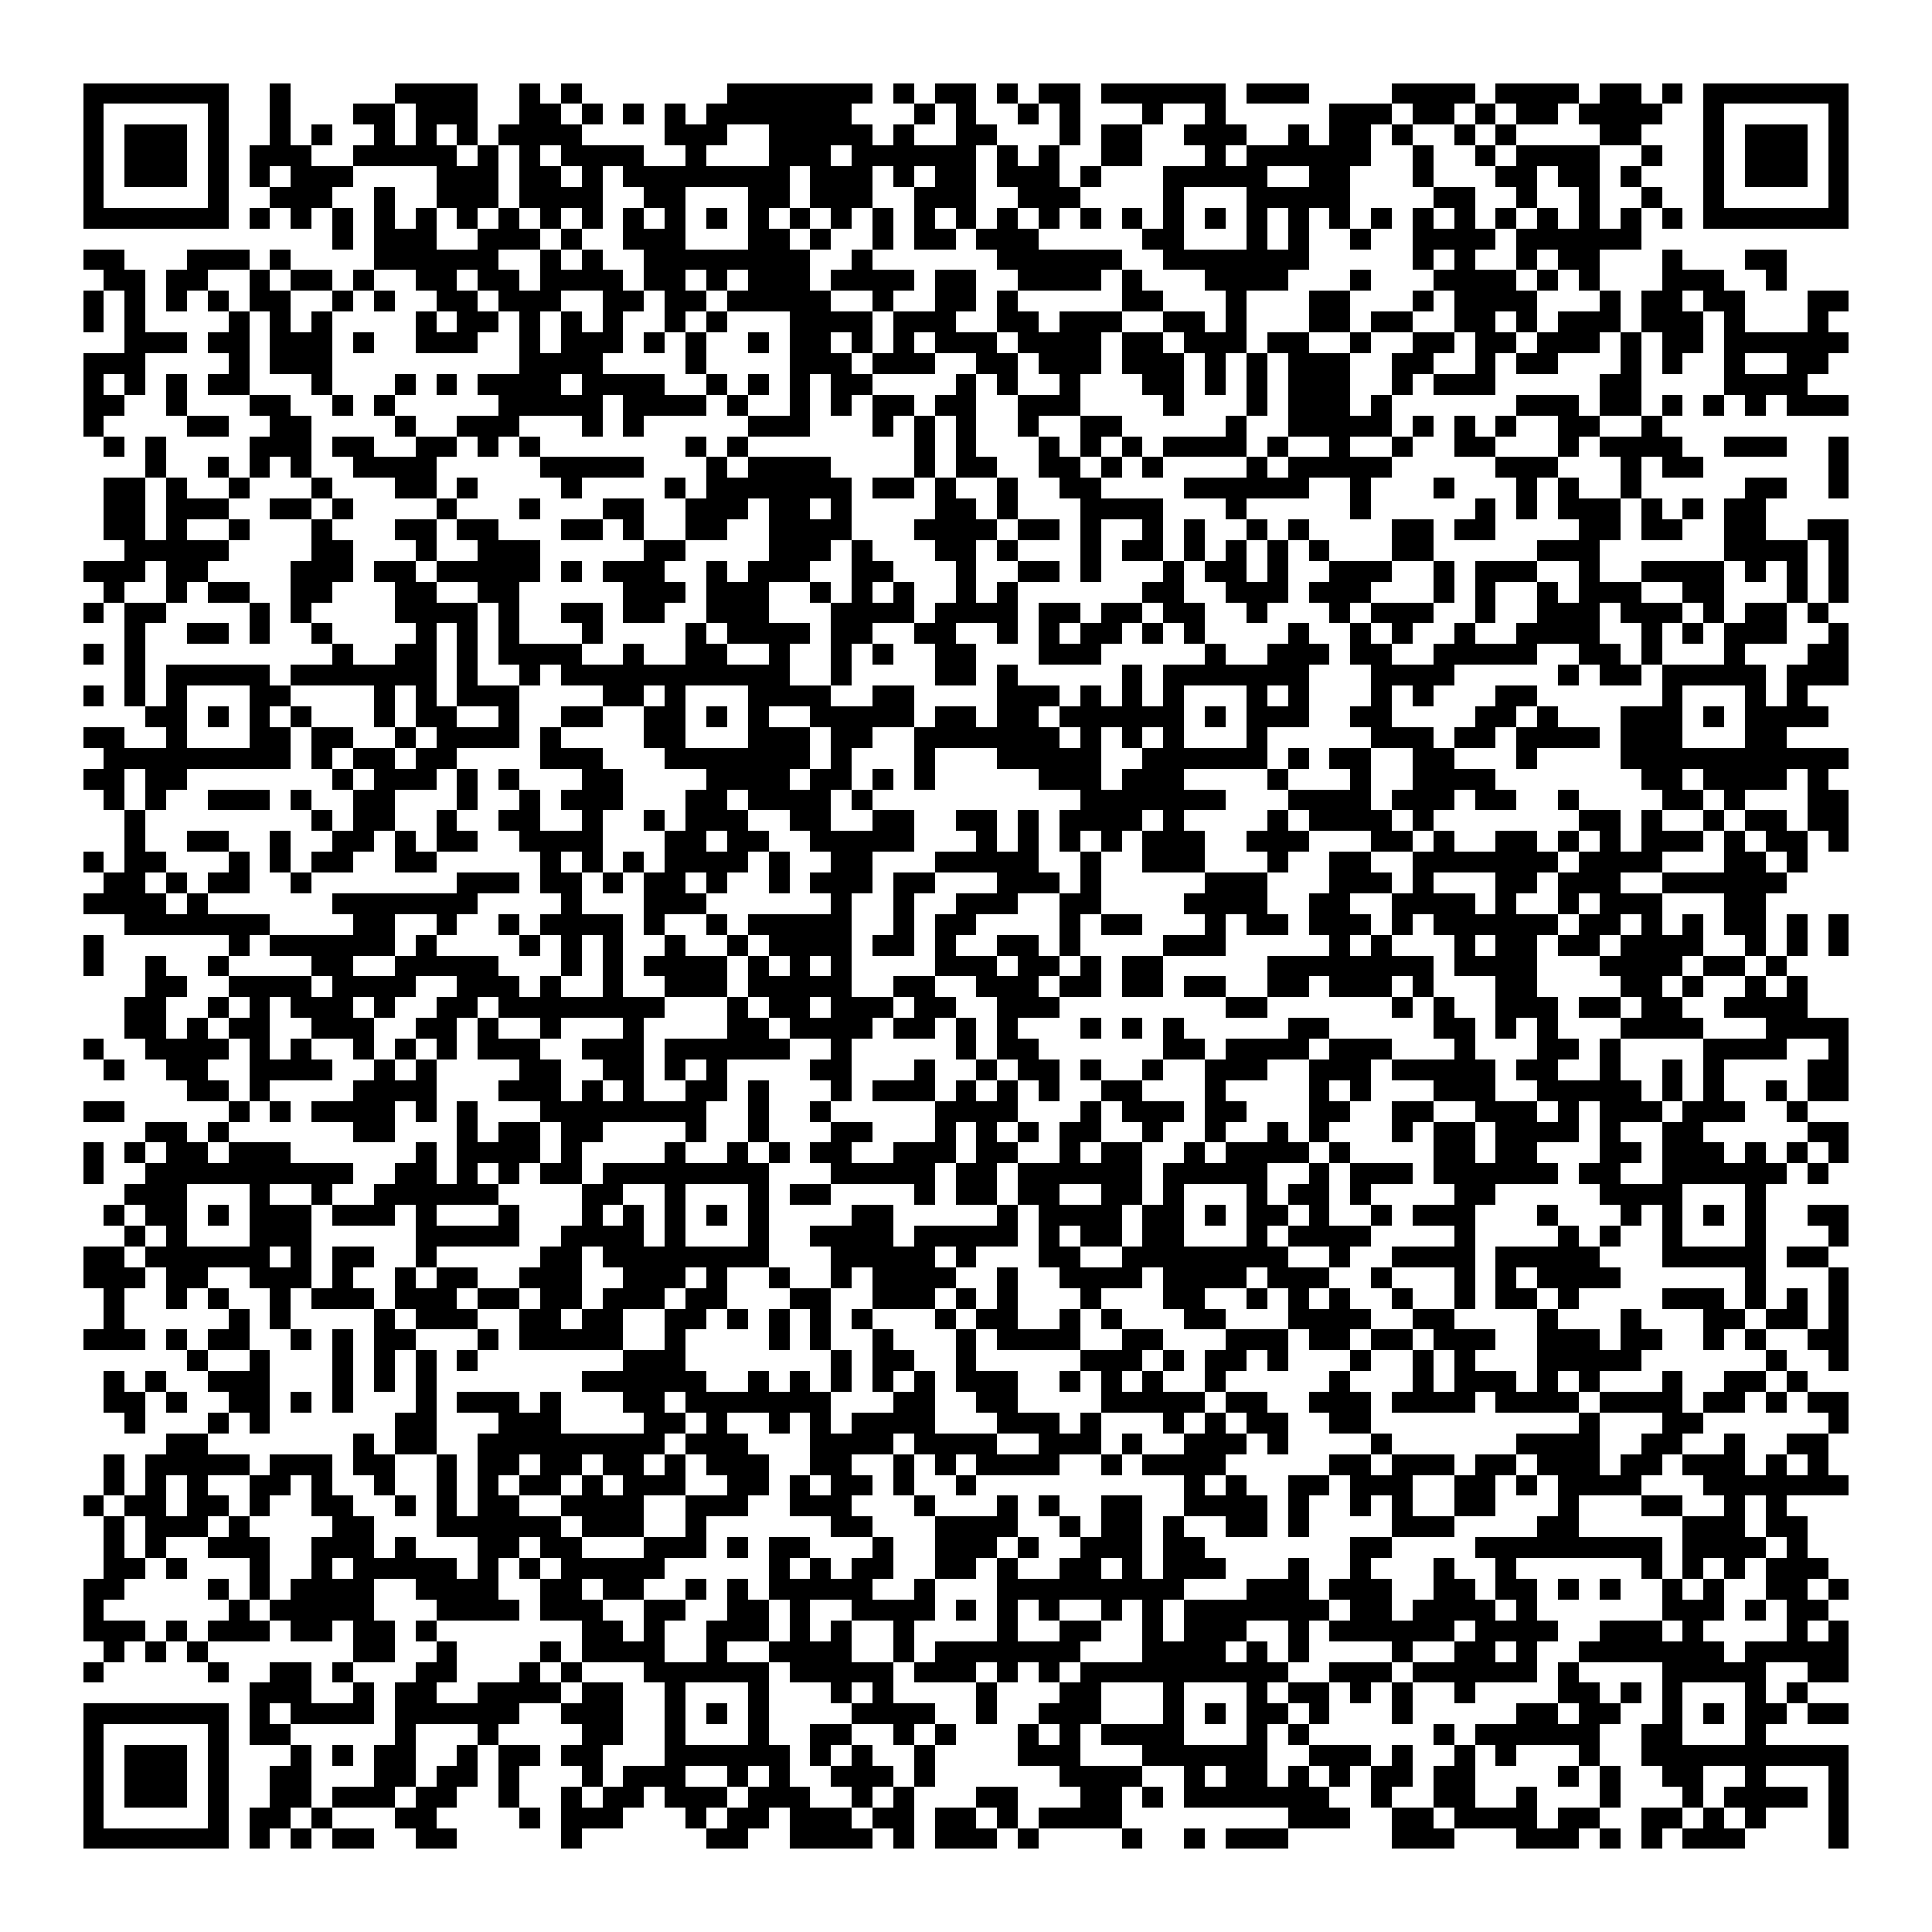
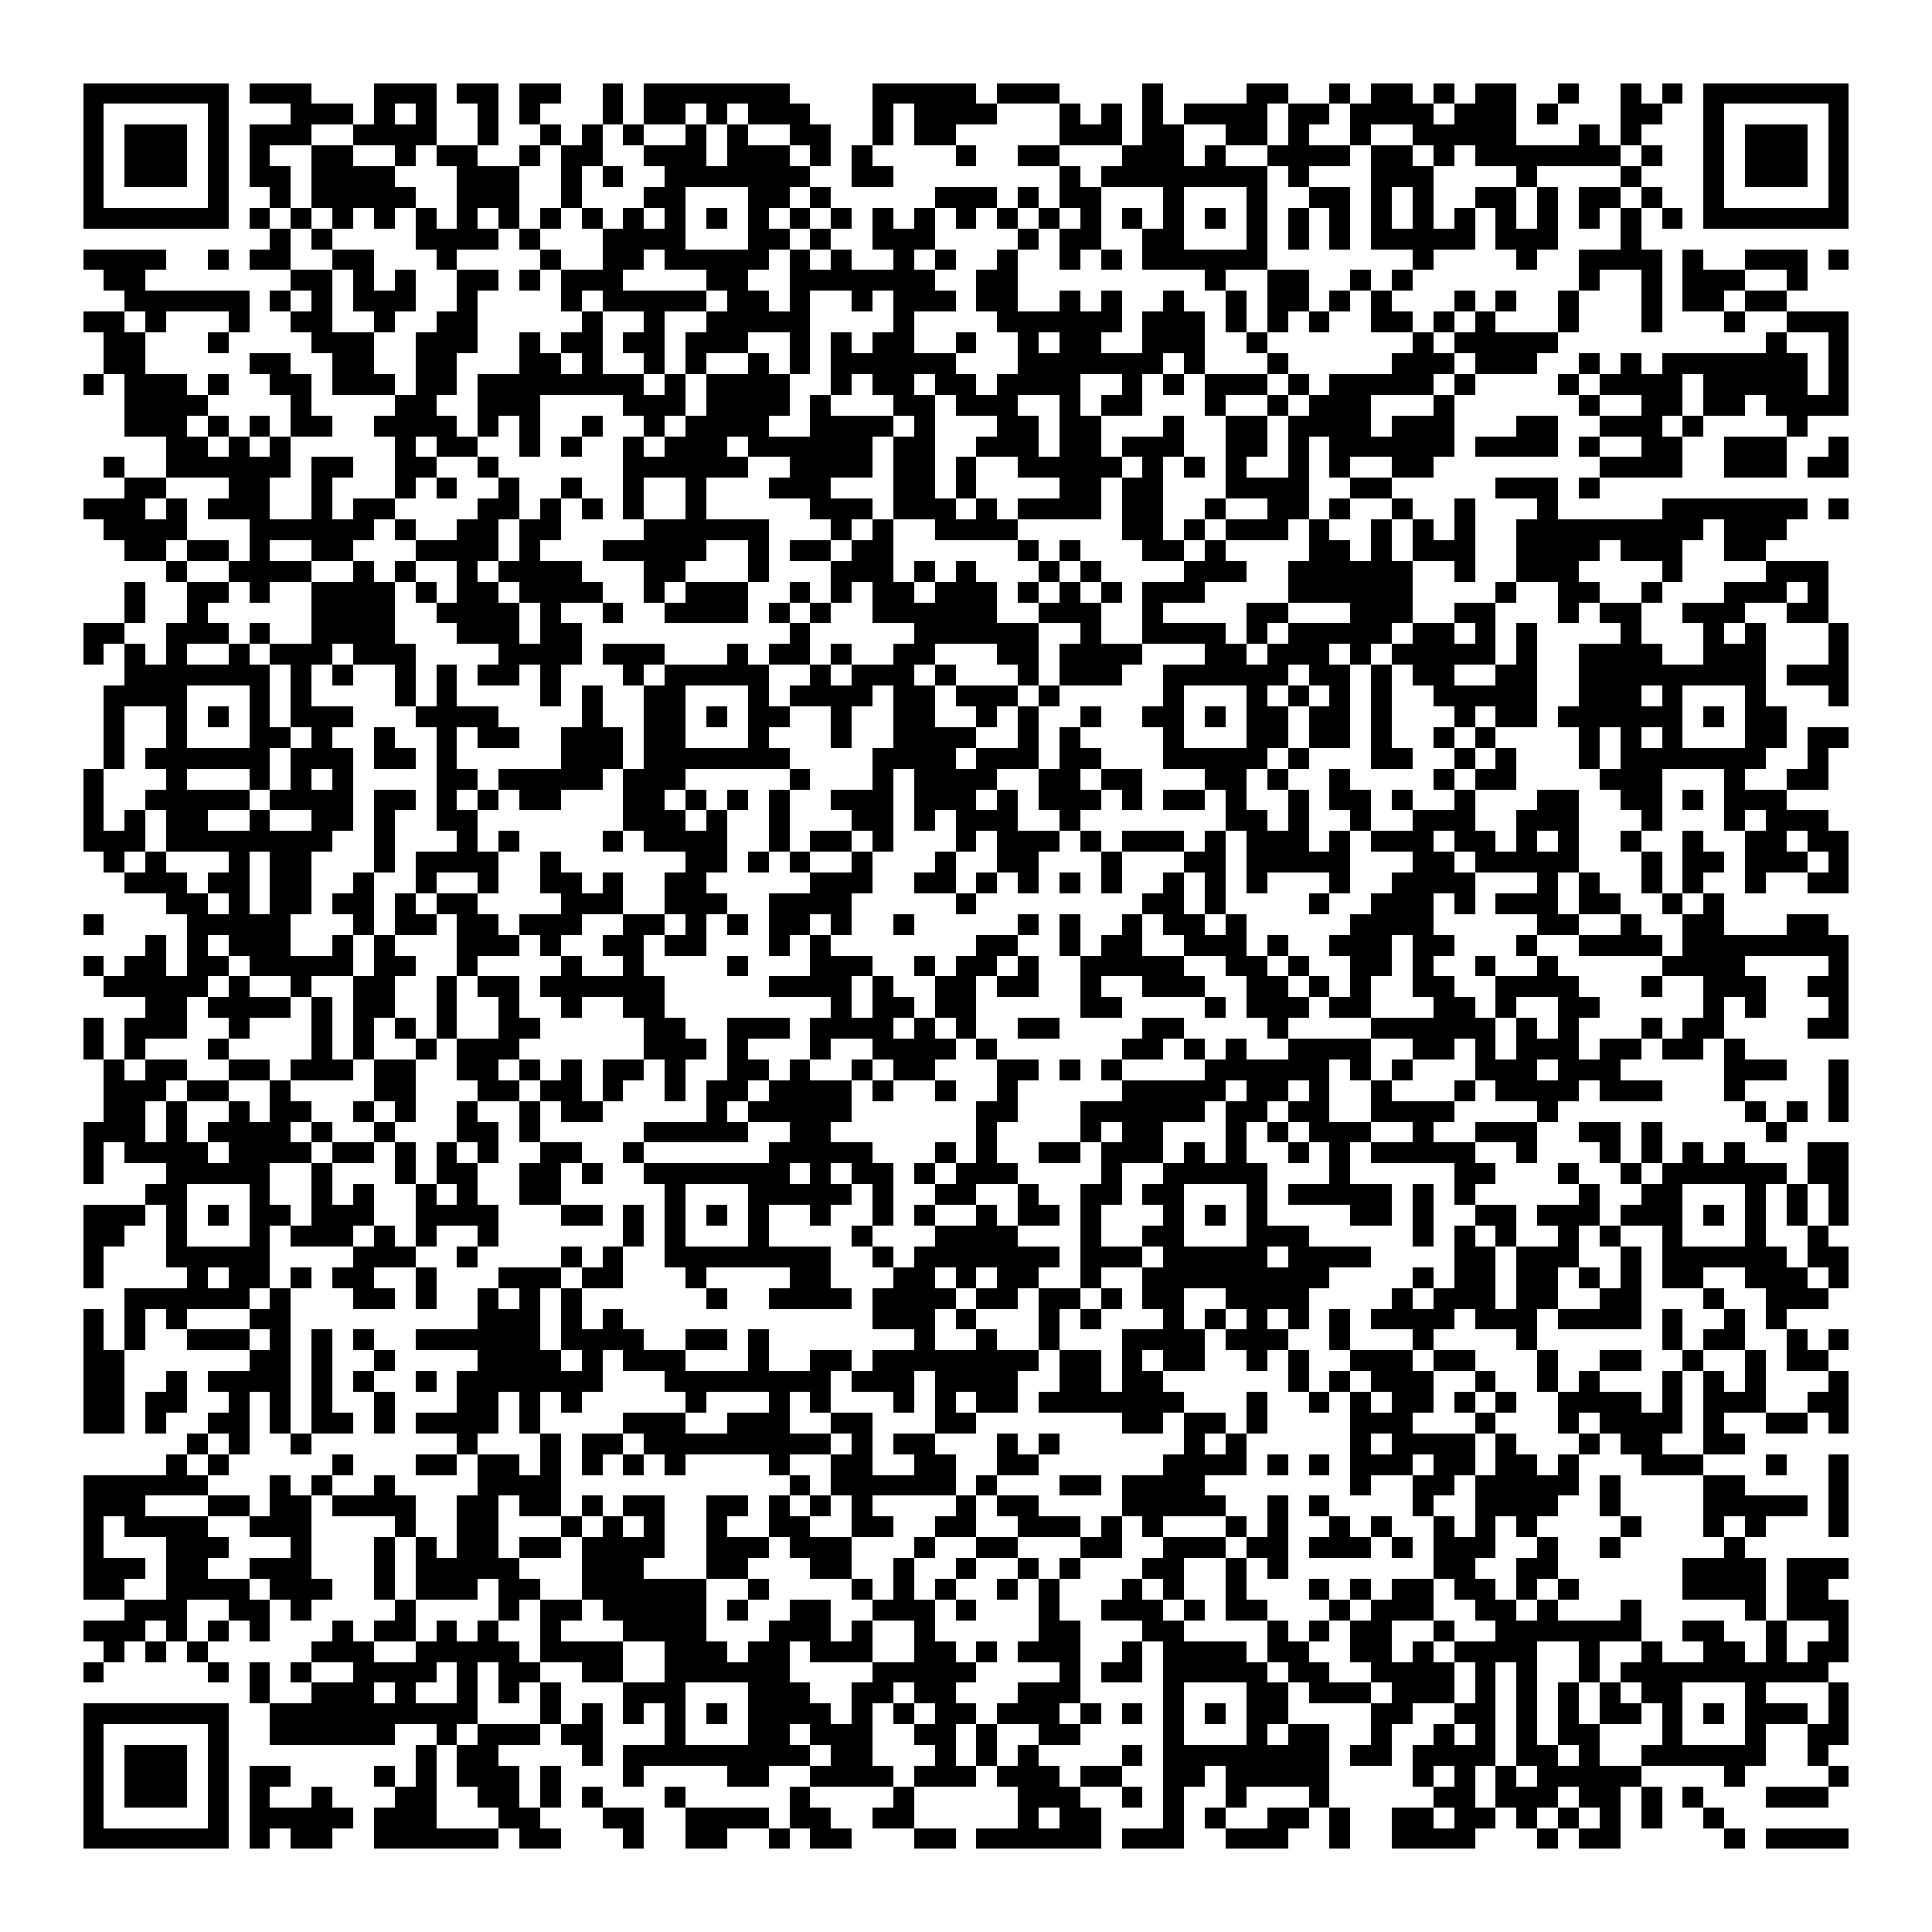
<svg xmlns="http://www.w3.org/2000/svg" viewBox="0 0 93 93" shape-rendering="crispEdges">
  <path fill="#ffffff" d="M0 0h93v93H0z" />
-   <path stroke="#000000" d="M4 4.5h7m2 0h1m5 0h4m2 0h1m1 0h1m7 0h7m1 0h1m1 0h2m1 0h1m1 0h2m1 0h6m1 0h3m4 0h4m1 0h4m1 0h2m1 0h1m1 0h7M4 5.5h1m5 0h1m2 0h1m3 0h2m1 0h3m2 0h2m1 0h1m1 0h1m1 0h1m1 0h7m3 0h1m1 0h1m2 0h1m1 0h1m3 0h1m2 0h1m5 0h3m1 0h2m1 0h1m1 0h2m1 0h4m2 0h1m5 0h1M4 6.5h1m1 0h3m1 0h1m2 0h1m1 0h1m2 0h1m1 0h1m1 0h1m1 0h4m4 0h3m2 0h5m1 0h1m2 0h2m3 0h1m1 0h2m2 0h3m2 0h1m1 0h2m1 0h1m2 0h1m1 0h1m4 0h2m3 0h1m1 0h3m1 0h1M4 7.5h1m1 0h3m1 0h1m1 0h3m2 0h5m1 0h1m1 0h1m1 0h4m2 0h1m3 0h3m1 0h6m1 0h1m1 0h1m2 0h2m3 0h1m1 0h6m2 0h1m2 0h1m1 0h4m2 0h1m2 0h1m1 0h3m1 0h1M4 8.5h1m1 0h3m1 0h1m1 0h1m1 0h3m4 0h3m1 0h2m1 0h1m1 0h8m1 0h3m1 0h1m1 0h2m1 0h3m1 0h1m3 0h5m2 0h2m3 0h1m3 0h2m1 0h2m1 0h1m3 0h1m1 0h3m1 0h1M4 9.5h1m5 0h1m2 0h3m2 0h1m2 0h3m1 0h4m2 0h2m3 0h2m1 0h3m2 0h3m2 0h3m4 0h1m3 0h5m4 0h2m2 0h1m2 0h1m2 0h1m2 0h1m5 0h1M4 10.5h7m1 0h1m1 0h1m1 0h1m1 0h1m1 0h1m1 0h1m1 0h1m1 0h1m1 0h1m1 0h1m1 0h1m1 0h1m1 0h1m1 0h1m1 0h1m1 0h1m1 0h1m1 0h1m1 0h1m1 0h1m1 0h1m1 0h1m1 0h1m1 0h1m1 0h1m1 0h1m1 0h1m1 0h1m1 0h1m1 0h1m1 0h1m1 0h1m1 0h1m1 0h1m1 0h1m1 0h7M16 11.5h1m1 0h3m2 0h3m1 0h1m2 0h3m3 0h2m1 0h1m2 0h1m1 0h2m1 0h3m5 0h2m3 0h1m1 0h1m2 0h1m2 0h4m1 0h6M4 12.5h2m3 0h3m1 0h1m4 0h6m2 0h1m1 0h1m2 0h8m2 0h1m6 0h6m2 0h7m5 0h1m1 0h1m2 0h1m1 0h2m3 0h1m3 0h2M5 13.5h2m1 0h2m2 0h1m1 0h2m1 0h1m2 0h2m1 0h2m1 0h4m1 0h2m1 0h1m1 0h3m1 0h4m1 0h2m2 0h4m1 0h1m3 0h4m3 0h1m3 0h4m1 0h1m1 0h1m3 0h3m2 0h1M4 14.5h1m1 0h1m1 0h1m1 0h1m1 0h2m2 0h1m1 0h1m2 0h2m1 0h3m2 0h2m1 0h2m1 0h5m2 0h1m2 0h2m1 0h1m5 0h2m3 0h1m3 0h2m3 0h1m1 0h4m3 0h1m1 0h2m1 0h2m3 0h2M4 15.5h1m1 0h1m4 0h1m1 0h1m1 0h1m4 0h1m1 0h2m1 0h1m1 0h1m1 0h1m2 0h1m1 0h1m3 0h4m1 0h3m2 0h2m1 0h3m2 0h2m1 0h1m3 0h2m1 0h2m2 0h2m1 0h1m1 0h3m1 0h3m1 0h1m3 0h1M6 16.5h3m1 0h2m1 0h3m1 0h1m2 0h3m2 0h1m1 0h3m1 0h1m1 0h1m2 0h1m1 0h2m1 0h1m1 0h1m1 0h3m1 0h4m1 0h2m1 0h3m1 0h2m2 0h1m2 0h2m1 0h2m1 0h3m1 0h1m1 0h2m1 0h6M4 17.5h3m4 0h1m1 0h3m9 0h4m4 0h1m4 0h3m1 0h3m2 0h2m1 0h3m1 0h3m1 0h1m1 0h1m1 0h3m2 0h2m2 0h1m1 0h2m3 0h1m1 0h1m2 0h1m2 0h2M4 18.5h1m1 0h1m1 0h1m1 0h2m3 0h1m3 0h1m1 0h1m1 0h4m1 0h4m2 0h1m1 0h1m1 0h1m1 0h2m4 0h1m1 0h1m2 0h1m3 0h2m1 0h1m1 0h1m1 0h3m2 0h1m1 0h3m5 0h2m4 0h4M4 19.5h2m2 0h1m3 0h2m2 0h1m1 0h1m5 0h5m1 0h4m1 0h1m2 0h1m1 0h1m1 0h2m1 0h2m2 0h3m4 0h1m3 0h1m1 0h3m1 0h1m6 0h3m1 0h2m1 0h1m1 0h1m1 0h1m1 0h3M4 20.5h1m4 0h2m2 0h2m4 0h1m2 0h3m3 0h1m1 0h1m5 0h3m3 0h1m1 0h1m1 0h1m2 0h1m2 0h2m5 0h1m2 0h5m1 0h1m1 0h1m1 0h1m2 0h2m2 0h1M5 21.5h1m1 0h1m4 0h3m1 0h2m2 0h2m1 0h1m1 0h1m7 0h1m1 0h1m8 0h1m1 0h1m3 0h1m1 0h1m1 0h1m1 0h4m1 0h1m2 0h1m2 0h1m2 0h2m3 0h1m1 0h4m2 0h3m2 0h1M7 22.5h1m2 0h1m1 0h1m1 0h1m2 0h4m5 0h5m3 0h1m1 0h4m4 0h1m1 0h2m2 0h2m1 0h1m1 0h1m4 0h1m1 0h5m5 0h3m3 0h1m1 0h2m6 0h1M5 23.5h2m1 0h1m2 0h1m3 0h1m3 0h2m1 0h1m4 0h1m4 0h1m1 0h7m1 0h2m1 0h1m2 0h1m2 0h2m4 0h6m2 0h1m3 0h1m3 0h1m1 0h1m2 0h1m5 0h2m2 0h1M5 24.5h2m1 0h3m2 0h2m1 0h1m4 0h1m3 0h1m3 0h2m2 0h3m1 0h2m1 0h1m4 0h2m1 0h1m3 0h4m3 0h1m5 0h1m5 0h1m1 0h1m1 0h3m1 0h1m1 0h1m1 0h2M5 25.5h2m1 0h1m2 0h1m3 0h1m3 0h2m1 0h2m3 0h2m1 0h1m2 0h2m2 0h4m3 0h4m1 0h2m1 0h1m2 0h1m1 0h1m2 0h1m1 0h1m4 0h2m1 0h2m4 0h2m1 0h2m2 0h2m2 0h2M6 26.5h5m4 0h2m3 0h1m2 0h3m5 0h2m4 0h3m1 0h1m3 0h2m1 0h1m3 0h1m1 0h2m1 0h1m1 0h1m1 0h1m1 0h1m3 0h2m5 0h3m6 0h4m1 0h1M4 27.5h3m1 0h2m4 0h3m1 0h2m1 0h5m1 0h1m1 0h3m2 0h1m1 0h3m2 0h2m3 0h1m2 0h2m1 0h1m3 0h1m1 0h2m1 0h1m2 0h3m2 0h1m1 0h3m2 0h1m2 0h4m1 0h1m1 0h1m1 0h1M5 28.5h1m2 0h1m1 0h2m2 0h2m3 0h2m2 0h2m5 0h3m1 0h3m2 0h1m1 0h1m1 0h1m2 0h1m1 0h1m6 0h2m2 0h3m1 0h3m3 0h1m1 0h1m2 0h1m1 0h3m2 0h2m3 0h1m1 0h1M4 29.5h1m1 0h2m4 0h1m1 0h1m4 0h4m1 0h1m2 0h2m1 0h2m2 0h3m3 0h4m1 0h4m1 0h2m1 0h2m1 0h2m2 0h1m3 0h1m1 0h3m2 0h1m2 0h3m1 0h3m1 0h1m1 0h2m1 0h1M6 30.5h1m2 0h2m1 0h1m2 0h1m4 0h1m1 0h1m1 0h1m3 0h1m4 0h1m1 0h4m1 0h2m2 0h2m2 0h1m1 0h1m1 0h2m1 0h1m1 0h1m4 0h1m2 0h1m1 0h1m2 0h1m2 0h4m2 0h1m1 0h1m1 0h3m2 0h1M4 31.5h1m1 0h1m9 0h1m2 0h2m1 0h1m1 0h4m2 0h1m2 0h2m2 0h1m2 0h1m1 0h1m2 0h2m3 0h3m5 0h1m2 0h3m1 0h2m2 0h5m2 0h2m1 0h1m3 0h1m3 0h2M6 32.5h1m1 0h5m1 0h7m1 0h1m2 0h1m1 0h11m2 0h1m4 0h2m1 0h1m5 0h1m1 0h7m3 0h4m5 0h1m1 0h2m1 0h5m1 0h3M4 33.5h1m1 0h1m1 0h1m3 0h2m4 0h1m1 0h1m1 0h3m4 0h2m1 0h1m3 0h4m2 0h2m4 0h3m1 0h1m1 0h1m1 0h1m3 0h1m1 0h1m3 0h1m1 0h1m3 0h2m6 0h1m3 0h1m1 0h1M7 34.5h2m1 0h1m1 0h1m1 0h1m3 0h1m1 0h2m2 0h1m2 0h2m2 0h2m1 0h1m1 0h1m2 0h5m1 0h2m1 0h2m1 0h6m1 0h1m1 0h3m2 0h2m4 0h2m1 0h1m3 0h3m1 0h1m1 0h4M4 35.5h2m2 0h1m3 0h2m1 0h2m2 0h1m1 0h4m1 0h1m4 0h2m3 0h3m1 0h2m2 0h7m1 0h1m1 0h1m1 0h1m3 0h1m5 0h3m1 0h2m1 0h4m1 0h3m3 0h2M5 36.5h9m1 0h1m1 0h2m1 0h2m4 0h3m3 0h7m1 0h1m3 0h1m3 0h5m2 0h6m1 0h1m1 0h2m2 0h2m3 0h1m4 0h11M4 37.5h2m1 0h2m7 0h1m1 0h3m1 0h1m1 0h1m3 0h2m4 0h4m1 0h2m1 0h1m1 0h1m5 0h3m1 0h3m4 0h1m3 0h1m2 0h4m7 0h2m1 0h4m1 0h1M5 38.5h1m1 0h1m2 0h3m1 0h1m2 0h2m3 0h1m2 0h1m1 0h3m3 0h2m1 0h4m1 0h1m10 0h7m3 0h4m1 0h3m1 0h2m2 0h1m4 0h2m1 0h1m3 0h2M6 39.5h1m8 0h1m1 0h2m2 0h1m2 0h2m2 0h1m2 0h1m1 0h3m2 0h2m2 0h2m2 0h2m1 0h1m1 0h4m1 0h1m4 0h1m1 0h4m1 0h1m7 0h2m1 0h1m2 0h1m1 0h2m1 0h2M6 40.5h1m2 0h2m2 0h1m2 0h2m1 0h1m1 0h2m2 0h4m3 0h2m1 0h2m2 0h5m3 0h1m1 0h1m1 0h1m1 0h1m1 0h3m2 0h3m3 0h2m1 0h1m2 0h2m1 0h1m1 0h1m1 0h3m1 0h1m1 0h2m1 0h1M4 41.5h1m1 0h2m3 0h1m1 0h1m1 0h2m2 0h2m5 0h1m1 0h1m1 0h1m1 0h4m1 0h1m2 0h2m3 0h5m2 0h1m2 0h3m3 0h1m2 0h2m2 0h7m1 0h4m3 0h2m1 0h1M5 42.5h2m1 0h1m1 0h2m2 0h1m7 0h3m1 0h2m1 0h1m1 0h2m1 0h1m2 0h1m1 0h3m1 0h2m3 0h3m1 0h1m5 0h3m3 0h3m1 0h1m3 0h2m1 0h3m2 0h6M4 43.5h4m1 0h1m6 0h7m4 0h1m3 0h3m6 0h1m2 0h1m2 0h3m2 0h2m4 0h4m2 0h2m2 0h4m1 0h1m2 0h1m1 0h3m3 0h2M6 44.5h7m4 0h2m2 0h1m2 0h1m1 0h4m1 0h1m2 0h1m1 0h5m2 0h1m1 0h2m4 0h1m1 0h2m3 0h1m1 0h2m1 0h3m1 0h1m1 0h6m1 0h2m1 0h1m1 0h1m1 0h2m1 0h1m1 0h1M4 45.5h1m6 0h1m1 0h6m1 0h1m4 0h1m1 0h1m1 0h1m2 0h1m2 0h1m1 0h4m1 0h2m1 0h1m2 0h2m1 0h1m4 0h3m5 0h1m1 0h1m3 0h1m1 0h2m1 0h2m1 0h4m2 0h1m1 0h1m1 0h1M4 46.5h1m2 0h1m2 0h1m4 0h2m2 0h5m3 0h1m1 0h1m1 0h4m1 0h1m1 0h1m1 0h1m4 0h3m1 0h2m1 0h1m1 0h2m5 0h8m1 0h4m3 0h4m1 0h2m1 0h1M7 47.5h2m2 0h4m1 0h4m2 0h3m1 0h1m2 0h1m2 0h3m1 0h5m2 0h2m2 0h3m1 0h2m1 0h2m1 0h2m2 0h2m1 0h3m1 0h1m3 0h2m4 0h2m1 0h1m2 0h1m1 0h1M6 48.5h2m2 0h1m1 0h1m1 0h3m1 0h1m2 0h2m1 0h8m3 0h1m1 0h2m1 0h3m1 0h2m2 0h3m8 0h2m6 0h1m1 0h1m2 0h3m1 0h2m1 0h2m2 0h4M6 49.5h2m1 0h1m1 0h2m2 0h3m2 0h2m1 0h1m2 0h1m3 0h1m4 0h2m1 0h4m1 0h2m1 0h1m1 0h1m3 0h1m1 0h1m1 0h1m5 0h2m5 0h2m1 0h1m1 0h1m3 0h4m3 0h4M4 50.5h1m2 0h4m1 0h1m1 0h1m2 0h1m1 0h1m1 0h1m1 0h3m2 0h3m1 0h6m2 0h1m5 0h1m1 0h2m6 0h2m1 0h4m1 0h3m3 0h1m3 0h2m1 0h1m4 0h4m2 0h1M5 51.5h1m2 0h2m2 0h4m2 0h1m1 0h1m4 0h2m2 0h2m1 0h1m1 0h1m4 0h2m3 0h1m2 0h1m1 0h2m1 0h1m2 0h1m2 0h3m2 0h3m1 0h5m1 0h2m2 0h1m2 0h1m1 0h1m4 0h2M9 52.5h2m1 0h1m4 0h4m3 0h3m1 0h1m1 0h1m2 0h2m1 0h1m3 0h1m1 0h3m1 0h1m1 0h1m1 0h1m2 0h2m3 0h1m4 0h1m1 0h1m3 0h3m2 0h5m1 0h1m1 0h1m2 0h1m1 0h2M4 53.5h2m5 0h1m1 0h1m1 0h4m1 0h1m1 0h1m3 0h8m2 0h1m2 0h1m5 0h4m3 0h1m1 0h3m1 0h2m3 0h2m2 0h2m2 0h3m1 0h1m1 0h3m1 0h3m2 0h1M7 54.5h2m1 0h1m6 0h2m3 0h1m1 0h2m1 0h2m4 0h1m2 0h1m3 0h2m3 0h1m1 0h1m1 0h1m1 0h2m2 0h1m2 0h1m2 0h1m1 0h1m3 0h1m1 0h2m1 0h4m1 0h1m2 0h2m5 0h2M4 55.5h1m1 0h1m1 0h2m1 0h3m6 0h1m1 0h4m1 0h1m4 0h1m2 0h1m1 0h1m1 0h2m2 0h3m1 0h2m2 0h1m1 0h2m2 0h1m1 0h4m1 0h1m4 0h2m1 0h2m3 0h2m1 0h3m1 0h1m1 0h1m1 0h1M4 56.5h1m2 0h10m2 0h2m1 0h1m1 0h1m1 0h2m1 0h8m3 0h5m1 0h2m1 0h6m1 0h5m2 0h1m1 0h3m1 0h6m1 0h2m2 0h6m1 0h1M6 57.5h3m3 0h1m2 0h1m2 0h6m4 0h2m2 0h1m3 0h1m1 0h2m4 0h1m1 0h2m1 0h2m2 0h2m1 0h1m3 0h1m1 0h2m1 0h1m4 0h2m5 0h4m3 0h1M5 58.5h1m1 0h2m1 0h1m1 0h3m1 0h3m1 0h1m3 0h1m3 0h1m1 0h1m1 0h1m1 0h1m1 0h1m4 0h2m5 0h1m1 0h4m1 0h2m1 0h1m1 0h2m1 0h1m2 0h1m1 0h3m3 0h1m3 0h1m1 0h1m1 0h1m1 0h1m2 0h2M6 59.5h1m1 0h1m3 0h3m5 0h5m2 0h4m1 0h1m3 0h1m2 0h4m1 0h5m1 0h1m1 0h2m1 0h2m3 0h1m1 0h4m4 0h1m4 0h1m1 0h1m2 0h1m3 0h1m3 0h1M4 60.5h2m1 0h6m1 0h1m1 0h2m2 0h1m5 0h2m1 0h8m3 0h5m1 0h1m3 0h2m2 0h8m2 0h1m2 0h4m1 0h5m3 0h5m1 0h2M4 61.5h3m1 0h2m2 0h3m1 0h1m2 0h1m1 0h2m2 0h3m2 0h3m1 0h1m2 0h1m2 0h1m1 0h4m2 0h1m2 0h4m1 0h4m1 0h3m2 0h1m3 0h1m1 0h1m1 0h4m6 0h1m3 0h1M5 62.5h1m2 0h1m1 0h1m2 0h1m1 0h3m1 0h3m1 0h2m1 0h2m1 0h3m1 0h2m3 0h2m2 0h3m1 0h1m1 0h1m3 0h1m3 0h2m2 0h1m1 0h1m1 0h1m2 0h1m2 0h1m1 0h2m1 0h1m4 0h3m1 0h1m1 0h1m1 0h1M5 63.5h1m5 0h1m1 0h1m4 0h1m1 0h3m2 0h2m1 0h2m2 0h2m1 0h1m1 0h1m1 0h1m1 0h1m3 0h1m1 0h2m2 0h1m1 0h1m3 0h2m3 0h4m2 0h2m4 0h1m3 0h1m3 0h2m1 0h2m1 0h1M4 64.5h3m1 0h1m1 0h2m2 0h1m1 0h1m1 0h2m3 0h1m1 0h5m2 0h1m4 0h1m1 0h1m2 0h1m3 0h1m1 0h4m2 0h2m3 0h3m1 0h2m1 0h2m1 0h3m2 0h3m1 0h2m2 0h1m1 0h1m2 0h2M9 65.5h1m2 0h1m3 0h1m1 0h1m1 0h1m1 0h1m7 0h3m7 0h1m1 0h2m2 0h1m5 0h3m1 0h1m1 0h2m1 0h1m3 0h1m2 0h1m1 0h1m3 0h5m6 0h1m2 0h1M5 66.5h1m1 0h1m2 0h3m3 0h1m1 0h1m1 0h1m7 0h6m2 0h1m1 0h1m1 0h1m1 0h1m1 0h1m1 0h3m2 0h1m1 0h1m1 0h1m2 0h1m5 0h1m3 0h1m1 0h3m1 0h1m1 0h1m3 0h1m2 0h2m1 0h1M5 67.5h2m1 0h1m2 0h2m1 0h1m1 0h1m3 0h1m1 0h3m1 0h1m3 0h2m1 0h7m3 0h2m2 0h2m4 0h5m1 0h2m2 0h3m1 0h4m1 0h4m1 0h4m1 0h2m1 0h1m1 0h2M6 68.5h1m3 0h1m1 0h1m6 0h2m3 0h3m4 0h2m1 0h1m2 0h1m1 0h1m1 0h4m3 0h3m1 0h1m3 0h1m1 0h1m1 0h2m2 0h2m10 0h1m3 0h2m6 0h1M8 69.5h2m7 0h1m1 0h2m2 0h9m1 0h3m3 0h4m1 0h4m2 0h3m1 0h1m2 0h3m1 0h1m4 0h1m6 0h4m2 0h2m2 0h1m2 0h2M5 70.5h1m1 0h5m1 0h3m1 0h2m2 0h1m1 0h2m1 0h2m1 0h2m1 0h1m1 0h3m2 0h2m2 0h1m1 0h1m1 0h4m2 0h1m1 0h4m5 0h2m1 0h3m1 0h2m1 0h3m1 0h2m1 0h3m1 0h1m1 0h1M5 71.5h1m1 0h1m1 0h1m2 0h2m1 0h1m2 0h1m2 0h1m1 0h1m1 0h2m1 0h1m1 0h3m2 0h2m1 0h1m1 0h2m1 0h1m2 0h1m10 0h1m1 0h1m2 0h2m1 0h3m2 0h2m1 0h1m1 0h4m3 0h7M4 72.5h1m1 0h2m1 0h2m1 0h1m2 0h2m2 0h1m1 0h1m1 0h2m2 0h4m2 0h3m2 0h3m3 0h1m3 0h1m1 0h1m2 0h2m2 0h4m1 0h1m2 0h1m1 0h1m2 0h2m3 0h1m3 0h2m2 0h1m1 0h1M5 73.5h1m1 0h3m1 0h1m4 0h2m3 0h6m1 0h3m2 0h1m6 0h2m3 0h4m2 0h1m1 0h2m1 0h1m2 0h2m1 0h1m4 0h3m4 0h2m5 0h3m1 0h2M5 74.5h1m1 0h1m2 0h3m2 0h3m1 0h1m3 0h2m1 0h2m3 0h3m1 0h1m1 0h2m3 0h1m2 0h3m1 0h1m2 0h3m1 0h2m7 0h2m4 0h9m1 0h4m1 0h1M5 75.5h2m1 0h1m3 0h1m2 0h1m1 0h5m1 0h1m1 0h1m1 0h5m5 0h1m1 0h1m1 0h2m2 0h2m1 0h1m2 0h2m1 0h1m1 0h3m3 0h1m2 0h1m3 0h1m2 0h1m6 0h1m1 0h1m1 0h1m1 0h3M4 76.5h2m4 0h1m1 0h1m1 0h4m2 0h4m2 0h2m1 0h2m2 0h1m1 0h1m1 0h5m2 0h1m3 0h9m3 0h3m1 0h3m2 0h2m1 0h2m1 0h1m1 0h1m2 0h1m1 0h1m2 0h2m1 0h1M4 77.5h1m6 0h1m1 0h5m3 0h4m1 0h3m2 0h2m2 0h2m1 0h1m2 0h4m1 0h1m1 0h1m1 0h1m2 0h1m1 0h1m1 0h7m1 0h2m1 0h4m1 0h1m6 0h3m1 0h1m1 0h2M4 78.5h3m1 0h1m1 0h3m1 0h2m1 0h2m1 0h1m7 0h2m1 0h1m2 0h3m1 0h1m1 0h1m2 0h1m4 0h1m2 0h2m2 0h1m1 0h3m2 0h1m1 0h6m1 0h4m2 0h3m1 0h1m4 0h1m1 0h1M5 79.5h1m1 0h1m1 0h1m7 0h2m2 0h1m4 0h1m1 0h4m2 0h1m2 0h4m2 0h1m1 0h7m3 0h4m1 0h1m1 0h1m4 0h1m2 0h2m1 0h1m2 0h7m1 0h5M4 80.5h1m5 0h1m2 0h2m1 0h1m3 0h2m3 0h1m1 0h1m3 0h6m1 0h5m1 0h3m1 0h1m1 0h1m1 0h10m2 0h3m1 0h6m1 0h1m4 0h5m2 0h2M12 81.5h3m2 0h1m1 0h2m2 0h4m1 0h2m2 0h1m3 0h1m3 0h1m1 0h1m4 0h1m3 0h2m3 0h1m3 0h1m1 0h2m1 0h1m1 0h1m2 0h1m4 0h2m1 0h1m1 0h1m3 0h1m1 0h1M4 82.5h7m1 0h1m1 0h4m1 0h6m2 0h3m2 0h1m1 0h1m1 0h1m4 0h4m2 0h1m2 0h3m3 0h1m1 0h1m1 0h2m1 0h1m3 0h1m5 0h2m1 0h2m2 0h1m1 0h1m1 0h2m1 0h2M4 83.5h1m5 0h1m1 0h2m5 0h1m3 0h1m4 0h2m2 0h1m3 0h1m2 0h2m2 0h1m1 0h1m3 0h1m1 0h1m1 0h4m3 0h1m1 0h1m6 0h1m1 0h6m2 0h2m3 0h1M4 84.5h1m1 0h3m1 0h1m3 0h1m1 0h1m1 0h2m2 0h1m1 0h2m1 0h2m3 0h6m1 0h1m1 0h1m2 0h1m4 0h3m3 0h6m2 0h3m1 0h1m2 0h1m1 0h1m3 0h1m2 0h10M4 85.5h1m1 0h3m1 0h1m2 0h2m3 0h2m1 0h2m1 0h1m3 0h1m1 0h3m2 0h1m1 0h1m2 0h3m1 0h1m6 0h4m2 0h1m1 0h2m1 0h1m1 0h1m1 0h2m1 0h2m4 0h1m1 0h1m2 0h2m2 0h1m3 0h1M4 86.5h1m1 0h3m1 0h1m2 0h2m1 0h3m1 0h2m2 0h1m2 0h1m1 0h2m1 0h3m1 0h3m2 0h1m1 0h1m3 0h2m3 0h2m1 0h1m1 0h7m2 0h1m2 0h2m2 0h1m3 0h1m3 0h1m1 0h4m1 0h1M4 87.5h1m5 0h1m1 0h2m1 0h1m3 0h2m4 0h1m1 0h3m3 0h1m1 0h2m1 0h3m1 0h2m1 0h2m1 0h1m1 0h4m8 0h3m2 0h2m1 0h4m1 0h2m2 0h2m1 0h1m1 0h1m3 0h1M4 88.5h7m1 0h1m1 0h1m1 0h2m2 0h2m5 0h1m6 0h2m2 0h4m1 0h1m1 0h3m1 0h1m4 0h1m2 0h1m1 0h3m5 0h3m3 0h3m1 0h1m1 0h1m1 0h3m4 0h1" />
+   <path stroke="#000000" d="M4 4.5h7m1 0h3m3 0h3m1 0h2m1 0h2m2 0h1m1 0h7m4 0h5m1 0h3m4 0h1m4 0h2m2 0h1m1 0h2m1 0h1m1 0h2m2 0h1m2 0h1m1 0h1m1 0h7M4 5.5h1m5 0h1m3 0h3m1 0h1m1 0h1m2 0h1m1 0h1m3 0h1m1 0h2m1 0h1m1 0h3m3 0h1m1 0h4m3 0h1m1 0h1m1 0h1m1 0h4m1 0h2m1 0h4m1 0h3m1 0h1m3 0h2m2 0h1m5 0h1M4 6.5h1m1 0h3m1 0h1m1 0h3m2 0h4m2 0h1m2 0h1m1 0h1m1 0h1m2 0h1m1 0h1m2 0h2m2 0h1m1 0h2m5 0h3m1 0h2m2 0h2m1 0h1m2 0h1m2 0h5m3 0h1m1 0h1m3 0h1m1 0h3m1 0h1M4 7.5h1m1 0h3m1 0h1m1 0h1m2 0h2m2 0h1m1 0h2m2 0h1m1 0h2m2 0h3m1 0h3m1 0h1m1 0h1m4 0h1m2 0h2m3 0h3m1 0h1m2 0h4m1 0h2m1 0h1m1 0h7m1 0h1m2 0h1m1 0h3m1 0h1M4 8.5h1m1 0h3m1 0h1m1 0h2m1 0h4m3 0h3m2 0h1m1 0h1m2 0h7m2 0h2m8 0h1m1 0h8m1 0h1m3 0h3m4 0h1m4 0h1m3 0h1m1 0h3m1 0h1M4 9.5h1m5 0h1m2 0h1m1 0h5m2 0h3m2 0h1m3 0h2m3 0h2m1 0h1m5 0h3m1 0h1m1 0h2m3 0h1m3 0h1m2 0h2m1 0h1m1 0h1m2 0h2m1 0h1m1 0h2m1 0h1m2 0h1m5 0h1M4 10.5h7m1 0h1m1 0h1m1 0h1m1 0h1m1 0h1m1 0h1m1 0h1m1 0h1m1 0h1m1 0h1m1 0h1m1 0h1m1 0h1m1 0h1m1 0h1m1 0h1m1 0h1m1 0h1m1 0h1m1 0h1m1 0h1m1 0h1m1 0h1m1 0h1m1 0h1m1 0h1m1 0h1m1 0h1m1 0h1m1 0h1m1 0h1m1 0h1m1 0h1m1 0h1m1 0h1m1 0h7M13 11.5h1m1 0h1m4 0h4m1 0h1m3 0h4m3 0h2m1 0h1m2 0h3m4 0h1m1 0h2m2 0h2m3 0h1m1 0h1m1 0h1m1 0h5m1 0h3m3 0h1M4 12.5h4m2 0h1m1 0h2m2 0h2m3 0h1m4 0h1m2 0h2m1 0h5m1 0h1m1 0h1m2 0h1m1 0h1m2 0h1m2 0h1m1 0h1m1 0h6m7 0h1m4 0h1m2 0h4m1 0h1m2 0h3m1 0h1M5 13.5h2m7 0h2m1 0h1m1 0h1m2 0h2m1 0h1m1 0h3m4 0h2m2 0h7m2 0h2m9 0h1m2 0h2m2 0h1m1 0h1m8 0h1m2 0h1m1 0h3m2 0h1M6 14.5h6m1 0h1m1 0h1m1 0h3m2 0h1m4 0h1m1 0h5m1 0h2m1 0h1m2 0h1m1 0h3m1 0h2m2 0h1m1 0h1m2 0h1m2 0h1m1 0h2m1 0h1m1 0h1m3 0h1m1 0h1m2 0h1m3 0h1m1 0h2m1 0h2M4 15.5h2m1 0h1m3 0h1m2 0h2m2 0h1m2 0h2m5 0h1m2 0h1m2 0h5m4 0h1m4 0h6m1 0h3m1 0h1m1 0h1m1 0h1m2 0h2m1 0h1m1 0h1m3 0h1m3 0h1m3 0h1m2 0h3M5 16.5h2m3 0h1m4 0h3m2 0h3m2 0h1m1 0h2m1 0h2m1 0h3m2 0h1m1 0h1m1 0h2m2 0h1m2 0h1m1 0h2m2 0h3m2 0h1m7 0h1m1 0h5m10 0h1m2 0h1M5 17.5h2m5 0h2m2 0h2m2 0h2m3 0h2m1 0h1m2 0h1m1 0h1m2 0h1m1 0h1m1 0h6m3 0h7m1 0h1m3 0h1m5 0h3m1 0h3m2 0h1m1 0h1m1 0h7m1 0h1M4 18.5h1m1 0h3m1 0h1m2 0h2m1 0h3m1 0h2m1 0h8m1 0h1m1 0h4m2 0h1m1 0h2m1 0h2m1 0h4m2 0h1m1 0h1m1 0h3m1 0h1m1 0h5m1 0h1m4 0h1m1 0h4m1 0h5m1 0h1M6 19.5h4m4 0h1m4 0h2m2 0h3m4 0h3m1 0h4m1 0h1m3 0h2m1 0h3m2 0h1m1 0h2m3 0h1m2 0h1m1 0h3m3 0h1m6 0h1m2 0h2m1 0h2m1 0h4M6 20.5h3m1 0h1m1 0h1m1 0h2m2 0h4m1 0h1m1 0h1m2 0h1m2 0h1m1 0h4m2 0h4m1 0h1m3 0h2m1 0h2m3 0h1m2 0h2m1 0h4m1 0h3m3 0h2m2 0h3m1 0h1m4 0h1M8 21.5h2m1 0h1m1 0h1m5 0h1m1 0h2m2 0h1m1 0h1m2 0h1m1 0h3m1 0h6m1 0h2m2 0h3m1 0h2m1 0h3m2 0h2m1 0h1m1 0h6m1 0h4m1 0h1m2 0h2m2 0h3m2 0h1M5 22.5h1m2 0h6m1 0h2m2 0h2m2 0h1m6 0h6m2 0h4m1 0h2m1 0h1m2 0h5m1 0h1m1 0h1m1 0h1m2 0h1m1 0h1m2 0h2m8 0h4m2 0h3m1 0h2M6 23.5h2m3 0h2m2 0h1m3 0h1m1 0h1m2 0h1m2 0h1m2 0h1m2 0h1m3 0h3m3 0h2m1 0h1m4 0h2m1 0h2m3 0h4m2 0h2m5 0h3m1 0h1M4 24.5h3m1 0h1m1 0h3m2 0h1m1 0h2m4 0h2m1 0h1m1 0h1m1 0h1m2 0h1m5 0h3m1 0h3m1 0h1m1 0h4m1 0h2m2 0h1m2 0h2m1 0h1m2 0h1m2 0h1m3 0h1m5 0h7m1 0h1M5 25.5h4m3 0h6m1 0h1m2 0h2m1 0h2m4 0h6m3 0h1m1 0h1m2 0h4m5 0h2m1 0h1m1 0h3m1 0h1m2 0h1m1 0h1m1 0h1m2 0h9m1 0h3M6 26.5h2m1 0h2m1 0h1m2 0h2m3 0h4m1 0h1m3 0h5m2 0h1m1 0h2m1 0h2m6 0h1m1 0h1m3 0h2m1 0h1m4 0h2m1 0h1m1 0h3m2 0h4m1 0h3m2 0h2M8 27.5h1m2 0h4m2 0h1m1 0h1m2 0h1m1 0h4m3 0h2m3 0h1m3 0h3m1 0h1m1 0h1m3 0h1m1 0h1m4 0h3m2 0h6m2 0h1m2 0h3m4 0h1m4 0h3M6 28.5h1m2 0h2m1 0h1m2 0h4m1 0h1m1 0h2m1 0h4m2 0h1m1 0h3m2 0h1m1 0h1m1 0h2m1 0h3m1 0h1m1 0h1m1 0h1m1 0h3m4 0h6m4 0h1m2 0h2m2 0h1m3 0h3m1 0h1M6 29.5h1m2 0h1m5 0h4m2 0h4m1 0h1m2 0h1m2 0h4m1 0h1m1 0h1m2 0h6m2 0h3m2 0h1m4 0h2m3 0h3m2 0h2m3 0h1m1 0h2m2 0h3m2 0h2M4 30.5h2m2 0h3m1 0h1m2 0h4m3 0h3m1 0h2m10 0h1m5 0h6m2 0h1m2 0h4m1 0h1m1 0h5m1 0h2m1 0h1m1 0h1m4 0h1m3 0h1m1 0h1m3 0h1M4 31.5h1m1 0h1m1 0h1m2 0h1m1 0h3m1 0h3m4 0h4m1 0h3m3 0h1m1 0h2m1 0h1m2 0h2m3 0h2m1 0h4m3 0h2m1 0h3m1 0h1m1 0h5m1 0h1m2 0h4m2 0h3m3 0h1M6 32.5h7m1 0h1m1 0h1m2 0h1m1 0h1m1 0h2m1 0h1m3 0h1m1 0h5m2 0h1m1 0h3m1 0h1m3 0h1m1 0h3m2 0h6m1 0h2m1 0h1m1 0h2m2 0h2m2 0h9m1 0h3M5 33.5h4m3 0h1m1 0h1m4 0h1m1 0h1m4 0h1m1 0h1m2 0h2m3 0h1m1 0h4m1 0h2m1 0h3m1 0h1m5 0h1m3 0h1m1 0h1m1 0h1m1 0h1m2 0h5m2 0h3m1 0h1m3 0h1m3 0h1M5 34.5h1m2 0h1m1 0h1m1 0h1m1 0h3m3 0h4m4 0h1m2 0h2m1 0h1m1 0h2m2 0h1m2 0h2m2 0h1m1 0h1m2 0h1m2 0h2m1 0h1m1 0h2m1 0h2m1 0h1m3 0h1m1 0h2m1 0h6m1 0h1m1 0h2M5 35.5h1m2 0h1m3 0h2m1 0h1m2 0h1m2 0h1m1 0h2m2 0h3m1 0h2m3 0h1m3 0h1m2 0h4m2 0h1m1 0h1m4 0h1m3 0h2m1 0h2m1 0h1m2 0h1m1 0h1m4 0h1m1 0h1m1 0h1m3 0h2m1 0h2M5 36.5h1m1 0h6m1 0h3m1 0h2m1 0h1m5 0h3m1 0h7m4 0h4m1 0h3m1 0h2m3 0h5m1 0h1m3 0h2m2 0h1m1 0h1m3 0h1m1 0h7m2 0h1M4 37.5h1m3 0h1m3 0h1m1 0h1m1 0h1m4 0h2m1 0h5m1 0h3m5 0h1m3 0h1m1 0h4m2 0h2m1 0h2m3 0h2m1 0h1m2 0h1m4 0h1m1 0h2m4 0h3m3 0h1m2 0h2M4 38.5h1m2 0h5m1 0h4m1 0h2m1 0h1m1 0h1m1 0h2m3 0h2m1 0h1m1 0h1m1 0h1m2 0h3m1 0h3m1 0h1m1 0h3m1 0h1m1 0h2m1 0h1m2 0h1m1 0h2m1 0h1m2 0h1m3 0h2m2 0h2m1 0h1m1 0h3M4 39.5h1m1 0h1m1 0h2m2 0h1m2 0h2m1 0h1m2 0h2m7 0h3m1 0h1m2 0h1m3 0h2m1 0h1m1 0h3m2 0h1m7 0h2m1 0h1m2 0h1m2 0h3m2 0h3m3 0h1m3 0h1m1 0h3M4 40.5h3m1 0h8m2 0h1m3 0h1m1 0h1m4 0h1m1 0h4m2 0h1m1 0h2m1 0h1m3 0h1m1 0h3m1 0h1m1 0h3m1 0h1m1 0h3m1 0h1m1 0h3m1 0h2m1 0h1m1 0h1m2 0h1m2 0h1m2 0h2m1 0h2M5 41.5h1m1 0h1m3 0h1m1 0h2m3 0h1m1 0h4m2 0h1m6 0h2m1 0h1m1 0h1m2 0h1m3 0h1m2 0h2m3 0h1m3 0h2m1 0h5m3 0h2m1 0h5m3 0h1m1 0h2m1 0h3m1 0h1M6 42.5h3m1 0h2m1 0h2m2 0h1m2 0h1m2 0h1m2 0h2m1 0h1m2 0h2m5 0h3m2 0h2m1 0h1m1 0h1m1 0h1m1 0h1m2 0h1m1 0h1m1 0h1m3 0h1m2 0h4m3 0h1m1 0h1m2 0h1m1 0h1m2 0h1m2 0h2M8 43.5h2m1 0h1m1 0h2m1 0h2m1 0h1m1 0h2m4 0h3m2 0h3m2 0h4m5 0h1m8 0h2m1 0h1m4 0h1m2 0h3m1 0h1m1 0h3m1 0h2m2 0h1m1 0h1M4 44.5h1m4 0h5m3 0h1m1 0h2m1 0h2m1 0h3m2 0h2m1 0h1m1 0h1m1 0h2m1 0h1m2 0h1m5 0h1m1 0h1m2 0h1m1 0h2m1 0h1m5 0h4m5 0h2m2 0h1m2 0h2m3 0h2M7 45.5h1m1 0h1m1 0h3m2 0h1m1 0h1m3 0h3m1 0h1m2 0h2m1 0h2m3 0h1m1 0h1m7 0h2m2 0h1m1 0h2m2 0h3m1 0h1m2 0h3m1 0h2m3 0h1m2 0h4m1 0h8M4 46.5h1m1 0h2m1 0h2m1 0h5m1 0h2m2 0h1m4 0h1m2 0h1m4 0h1m3 0h3m2 0h1m1 0h2m1 0h1m2 0h5m2 0h2m1 0h1m2 0h2m1 0h1m2 0h1m2 0h1m5 0h4m4 0h1M5 47.5h5m1 0h1m2 0h1m2 0h2m2 0h1m1 0h2m1 0h6m5 0h4m1 0h1m2 0h2m1 0h2m2 0h1m2 0h3m2 0h2m1 0h1m1 0h1m2 0h2m2 0h4m3 0h1m2 0h3m2 0h2M7 48.5h2m1 0h4m1 0h1m1 0h2m2 0h1m2 0h1m2 0h1m2 0h2m8 0h1m1 0h2m1 0h2m5 0h2m4 0h1m1 0h3m1 0h2m3 0h2m1 0h1m2 0h2m5 0h1m1 0h1m3 0h1M4 49.5h1m1 0h3m2 0h1m3 0h1m1 0h1m1 0h1m1 0h1m2 0h2m5 0h2m2 0h3m1 0h4m1 0h1m1 0h1m2 0h2m4 0h2m4 0h1m4 0h6m1 0h1m1 0h1m3 0h1m1 0h2m4 0h2M4 50.5h1m1 0h1m3 0h1m4 0h1m1 0h1m2 0h1m1 0h3m6 0h3m1 0h1m3 0h1m2 0h4m1 0h1m6 0h2m1 0h1m1 0h1m2 0h4m2 0h2m1 0h1m1 0h3m1 0h2m1 0h2m1 0h1M5 51.5h1m1 0h2m2 0h2m1 0h3m1 0h2m2 0h2m1 0h1m1 0h1m1 0h2m1 0h1m2 0h2m1 0h1m2 0h1m1 0h2m3 0h2m1 0h1m1 0h1m4 0h6m1 0h1m1 0h1m3 0h3m1 0h3m5 0h3m2 0h1M5 52.5h3m1 0h2m2 0h1m4 0h2m3 0h2m1 0h2m1 0h1m2 0h1m1 0h2m1 0h4m1 0h1m2 0h1m2 0h1m5 0h5m1 0h2m1 0h1m2 0h1m3 0h1m1 0h4m1 0h3m3 0h1m4 0h1M5 53.5h2m1 0h1m2 0h1m1 0h2m2 0h1m1 0h1m2 0h1m2 0h1m1 0h2m5 0h1m1 0h5m6 0h2m3 0h6m1 0h2m1 0h2m2 0h4m4 0h1m9 0h1m1 0h1m1 0h1M4 54.5h3m1 0h1m1 0h4m1 0h1m2 0h1m3 0h2m1 0h1m5 0h5m2 0h2m7 0h1m4 0h1m1 0h2m3 0h1m1 0h1m1 0h3m2 0h1m2 0h3m2 0h2m1 0h1m5 0h1M4 55.5h1m1 0h4m1 0h4m1 0h2m1 0h1m1 0h1m1 0h1m2 0h2m2 0h1m6 0h5m3 0h1m1 0h1m2 0h2m1 0h3m1 0h1m1 0h1m2 0h1m1 0h1m1 0h5m2 0h1m3 0h1m1 0h1m1 0h1m1 0h1m3 0h2M4 56.5h1m3 0h5m2 0h1m3 0h1m1 0h2m2 0h2m1 0h1m2 0h7m1 0h1m1 0h2m1 0h1m1 0h3m4 0h1m2 0h5m3 0h1m5 0h2m3 0h1m2 0h1m1 0h6m1 0h2M7 57.5h2m3 0h1m2 0h1m1 0h1m2 0h1m1 0h1m2 0h2m5 0h1m3 0h5m1 0h1m2 0h2m2 0h1m2 0h2m1 0h2m3 0h1m1 0h5m1 0h1m1 0h1m5 0h1m2 0h2m3 0h1m1 0h1m1 0h1M4 58.5h3m1 0h1m1 0h1m1 0h2m1 0h3m2 0h4m3 0h2m1 0h1m1 0h1m1 0h1m1 0h1m2 0h1m2 0h1m1 0h1m2 0h1m1 0h2m1 0h1m3 0h1m1 0h1m1 0h1m4 0h2m1 0h1m2 0h2m1 0h3m1 0h3m1 0h1m1 0h1m1 0h1m1 0h1M4 59.5h2m2 0h1m3 0h1m1 0h3m1 0h1m1 0h1m2 0h1m6 0h1m1 0h1m3 0h1m4 0h1m3 0h4m3 0h1m2 0h2m3 0h3m5 0h1m1 0h1m1 0h1m2 0h1m1 0h1m2 0h1m3 0h1m2 0h1M4 60.5h1m3 0h5m4 0h3m2 0h1m4 0h1m1 0h1m2 0h8m2 0h1m1 0h7m1 0h3m1 0h5m1 0h4m4 0h2m1 0h3m2 0h1m1 0h6m1 0h2M4 61.5h1m4 0h1m1 0h2m1 0h1m1 0h2m2 0h1m3 0h3m1 0h2m3 0h1m4 0h2m3 0h2m1 0h1m1 0h2m2 0h1m2 0h9m4 0h1m1 0h2m1 0h2m1 0h1m1 0h1m1 0h2m2 0h3m1 0h1M6 62.5h6m1 0h1m3 0h2m1 0h1m2 0h1m1 0h1m1 0h1m6 0h1m2 0h4m1 0h4m1 0h2m1 0h2m1 0h1m1 0h2m2 0h4m4 0h1m1 0h3m1 0h2m2 0h2m3 0h1m2 0h3M4 63.5h1m1 0h1m1 0h1m3 0h2m9 0h3m1 0h1m1 0h1m12 0h3m1 0h1m3 0h1m1 0h1m3 0h1m1 0h1m1 0h1m1 0h1m1 0h1m1 0h4m1 0h3m1 0h4m1 0h1m2 0h1m1 0h1M4 64.5h1m1 0h1m2 0h3m1 0h1m1 0h1m1 0h1m2 0h6m1 0h4m2 0h2m1 0h1m7 0h1m2 0h1m2 0h1m3 0h4m1 0h3m2 0h1m3 0h1m4 0h1m6 0h1m1 0h2m2 0h1m1 0h1M4 65.5h2m6 0h2m1 0h1m2 0h1m4 0h4m1 0h1m1 0h3m3 0h1m2 0h2m1 0h8m1 0h2m1 0h1m1 0h2m2 0h1m1 0h1m2 0h3m1 0h2m3 0h1m2 0h2m2 0h1m2 0h1m1 0h2M4 66.5h2m2 0h1m1 0h4m1 0h1m1 0h1m2 0h1m1 0h7m3 0h8m1 0h3m1 0h4m2 0h2m1 0h2m6 0h1m1 0h1m1 0h3m2 0h1m2 0h1m1 0h1m3 0h1m1 0h1m1 0h1m3 0h1M4 67.5h2m1 0h2m2 0h1m1 0h1m1 0h1m2 0h1m3 0h2m1 0h1m1 0h1m5 0h1m3 0h1m1 0h1m3 0h1m1 0h1m1 0h2m1 0h7m3 0h1m2 0h1m1 0h1m1 0h2m1 0h1m1 0h1m2 0h4m1 0h1m1 0h3m2 0h2M4 68.5h2m1 0h1m2 0h2m1 0h1m1 0h2m1 0h1m1 0h4m1 0h1m4 0h3m2 0h3m2 0h2m3 0h2m7 0h2m1 0h2m1 0h1m4 0h3m3 0h1m3 0h1m1 0h4m1 0h1m2 0h2m1 0h1M9 69.5h1m1 0h1m2 0h1m7 0h1m3 0h1m1 0h2m1 0h9m1 0h1m1 0h2m3 0h1m1 0h1m6 0h1m1 0h1m5 0h1m1 0h4m1 0h1m3 0h1m1 0h2m2 0h2M8 70.5h1m1 0h1m5 0h1m3 0h2m1 0h2m1 0h1m1 0h1m1 0h1m1 0h1m4 0h1m2 0h2m2 0h2m2 0h2m6 0h4m1 0h1m1 0h1m1 0h3m1 0h2m1 0h2m1 0h1m3 0h3m3 0h1m2 0h1M4 71.5h6m3 0h1m1 0h1m2 0h1m4 0h4m11 0h1m1 0h6m1 0h1m3 0h2m1 0h4m7 0h1m2 0h2m1 0h5m1 0h1m4 0h2m4 0h1M4 72.5h3m3 0h2m1 0h2m1 0h4m2 0h2m1 0h2m1 0h1m1 0h2m2 0h2m1 0h1m1 0h1m1 0h1m4 0h1m1 0h2m4 0h5m2 0h1m1 0h1m4 0h1m2 0h4m2 0h1m4 0h5m1 0h1M4 73.5h1m1 0h4m2 0h3m4 0h1m2 0h2m3 0h1m1 0h1m1 0h1m2 0h1m2 0h2m2 0h2m2 0h2m2 0h3m1 0h1m1 0h1m3 0h1m1 0h1m2 0h1m1 0h1m2 0h1m1 0h1m1 0h1m4 0h1m3 0h1m1 0h1m3 0h1M4 74.5h1m3 0h3m3 0h1m3 0h1m1 0h1m1 0h2m1 0h2m1 0h4m2 0h3m1 0h3m3 0h1m2 0h2m3 0h2m2 0h3m1 0h2m1 0h3m1 0h1m1 0h3m2 0h1m2 0h1m5 0h1M4 75.5h3m1 0h2m2 0h3m3 0h1m1 0h5m3 0h3m3 0h2m3 0h2m2 0h1m2 0h1m2 0h1m1 0h1m3 0h2m2 0h1m1 0h1m7 0h2m2 0h2m6 0h4m1 0h3M4 76.5h2m2 0h4m1 0h3m2 0h1m1 0h3m1 0h2m2 0h6m2 0h1m4 0h1m1 0h1m1 0h1m2 0h1m1 0h1m3 0h1m1 0h1m2 0h1m3 0h1m1 0h1m1 0h2m1 0h2m1 0h1m1 0h1m5 0h4m1 0h2M6 77.5h3m2 0h2m1 0h1m4 0h1m4 0h1m1 0h2m1 0h5m1 0h1m2 0h2m2 0h3m1 0h1m3 0h1m2 0h3m1 0h1m1 0h2m3 0h1m1 0h3m2 0h2m1 0h1m3 0h1m5 0h1m1 0h3M4 78.5h3m1 0h1m1 0h1m1 0h1m3 0h1m1 0h2m1 0h1m1 0h1m2 0h1m3 0h4m3 0h3m1 0h1m2 0h1m5 0h2m3 0h2m4 0h1m1 0h1m1 0h2m2 0h1m2 0h7m2 0h2m2 0h1m2 0h1M5 79.5h1m1 0h1m1 0h1m5 0h3m2 0h5m1 0h4m2 0h3m1 0h2m1 0h3m2 0h2m1 0h1m1 0h3m2 0h1m1 0h4m1 0h2m2 0h2m1 0h1m1 0h4m2 0h1m2 0h1m2 0h2m1 0h1m1 0h2M4 80.5h1m5 0h1m1 0h1m1 0h1m2 0h4m1 0h1m1 0h2m2 0h2m2 0h6m4 0h5m4 0h1m1 0h2m1 0h5m1 0h2m2 0h4m1 0h1m1 0h1m2 0h1m1 0h10M12 81.5h1m2 0h3m1 0h1m2 0h1m1 0h1m1 0h1m3 0h3m3 0h3m2 0h2m1 0h2m3 0h3m4 0h1m3 0h2m1 0h3m1 0h3m1 0h1m1 0h1m1 0h1m1 0h1m1 0h2m3 0h1m3 0h1M4 82.5h7m2 0h10m3 0h1m1 0h1m1 0h1m1 0h1m1 0h1m1 0h4m1 0h1m1 0h1m1 0h2m1 0h3m1 0h1m1 0h1m1 0h1m1 0h1m1 0h2m4 0h2m2 0h2m1 0h1m1 0h1m1 0h2m1 0h1m1 0h1m1 0h3m1 0h1M4 83.5h1m5 0h1m2 0h6m2 0h1m1 0h3m1 0h2m3 0h1m3 0h2m1 0h3m2 0h2m1 0h1m2 0h2m4 0h1m3 0h1m1 0h2m2 0h1m2 0h1m1 0h1m1 0h1m1 0h2m3 0h1m3 0h1m2 0h2M4 84.5h1m1 0h3m1 0h1m9 0h1m1 0h2m4 0h1m1 0h9m1 0h2m3 0h1m1 0h1m1 0h1m4 0h1m1 0h8m1 0h2m1 0h4m1 0h2m1 0h1m2 0h6m2 0h1M4 85.5h1m1 0h3m1 0h1m1 0h2m4 0h1m1 0h1m1 0h3m1 0h1m3 0h1m4 0h2m2 0h4m1 0h3m1 0h3m1 0h2m2 0h2m1 0h5m4 0h1m1 0h1m1 0h1m1 0h5m4 0h1m4 0h1M4 86.5h1m1 0h3m1 0h1m1 0h1m2 0h1m3 0h2m2 0h2m1 0h1m1 0h1m3 0h1m5 0h1m4 0h1m5 0h3m2 0h1m1 0h1m2 0h1m3 0h1m5 0h2m1 0h3m1 0h2m1 0h1m1 0h1m3 0h3M4 87.5h1m5 0h1m1 0h5m1 0h3m3 0h2m3 0h2m2 0h4m1 0h2m2 0h2m5 0h1m1 0h2m3 0h1m1 0h1m2 0h2m1 0h1m2 0h2m1 0h2m1 0h1m1 0h1m1 0h1m1 0h1m2 0h1M4 88.5h7m1 0h1m1 0h2m2 0h6m1 0h2m3 0h1m2 0h2m2 0h1m1 0h2m3 0h2m1 0h6m1 0h3m2 0h3m2 0h1m2 0h4m3 0h1m1 0h2m5 0h1m1 0h4" />
</svg>
